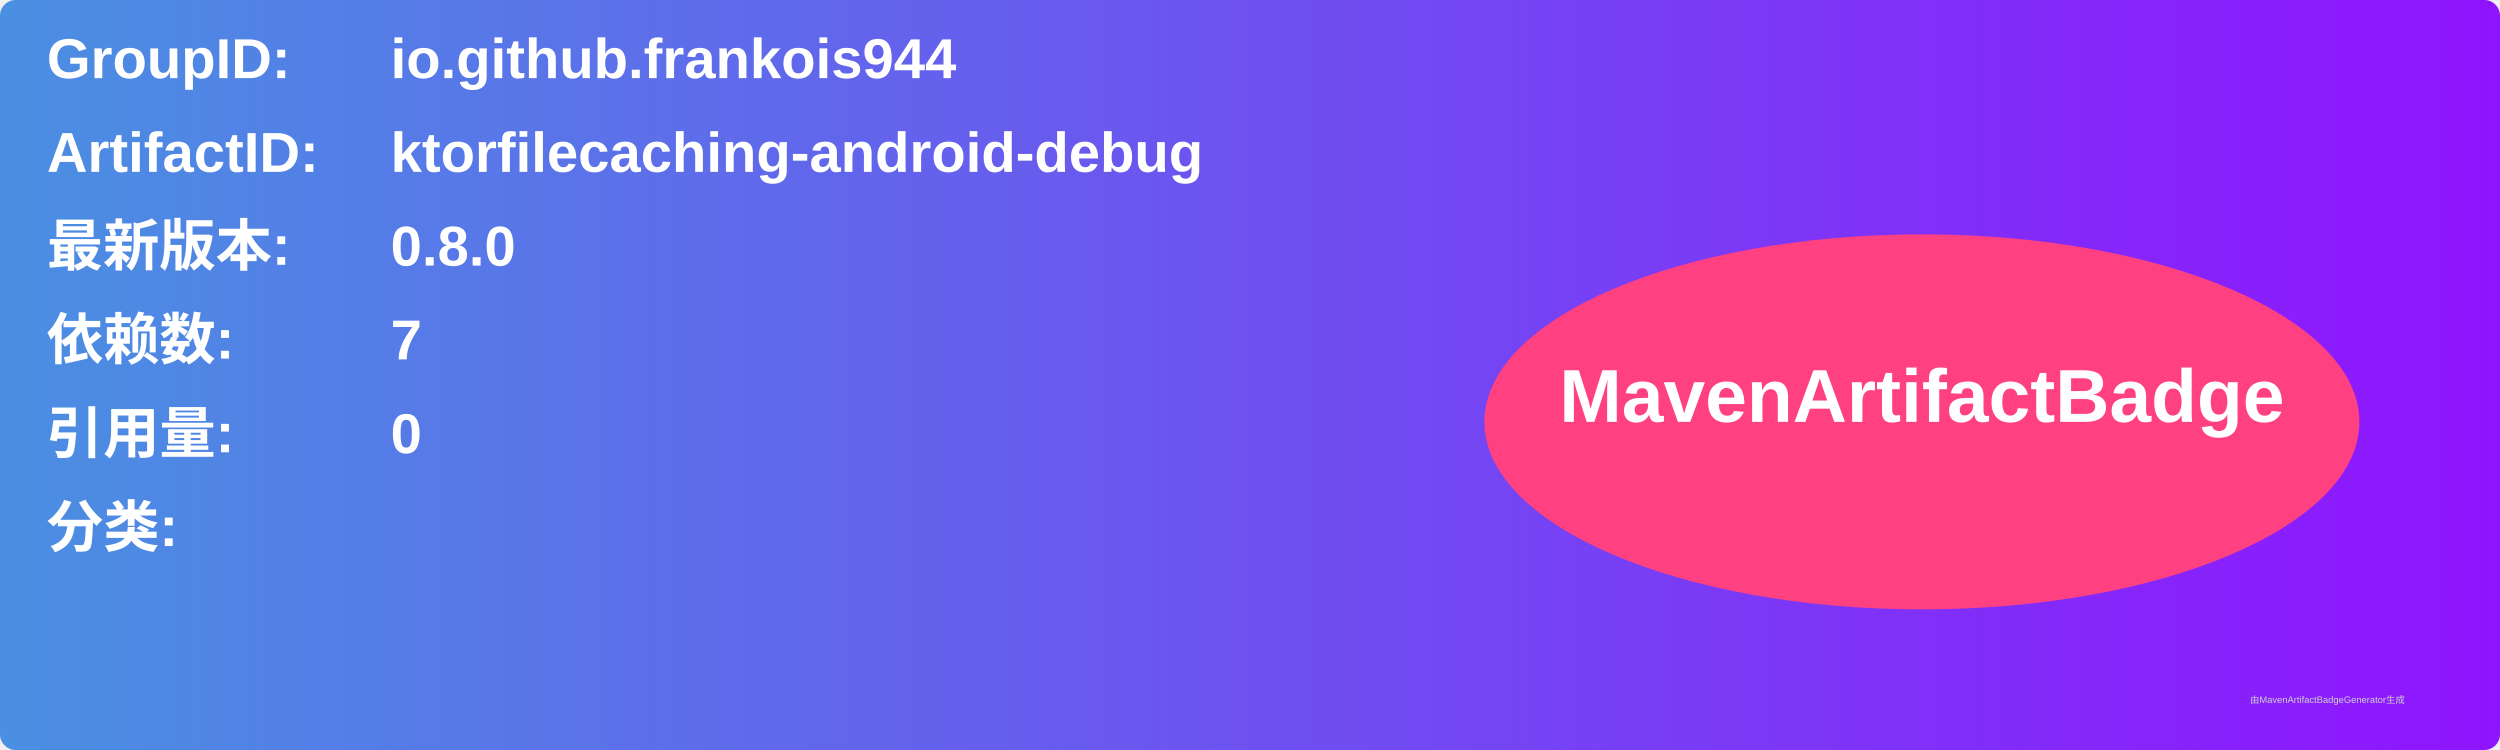
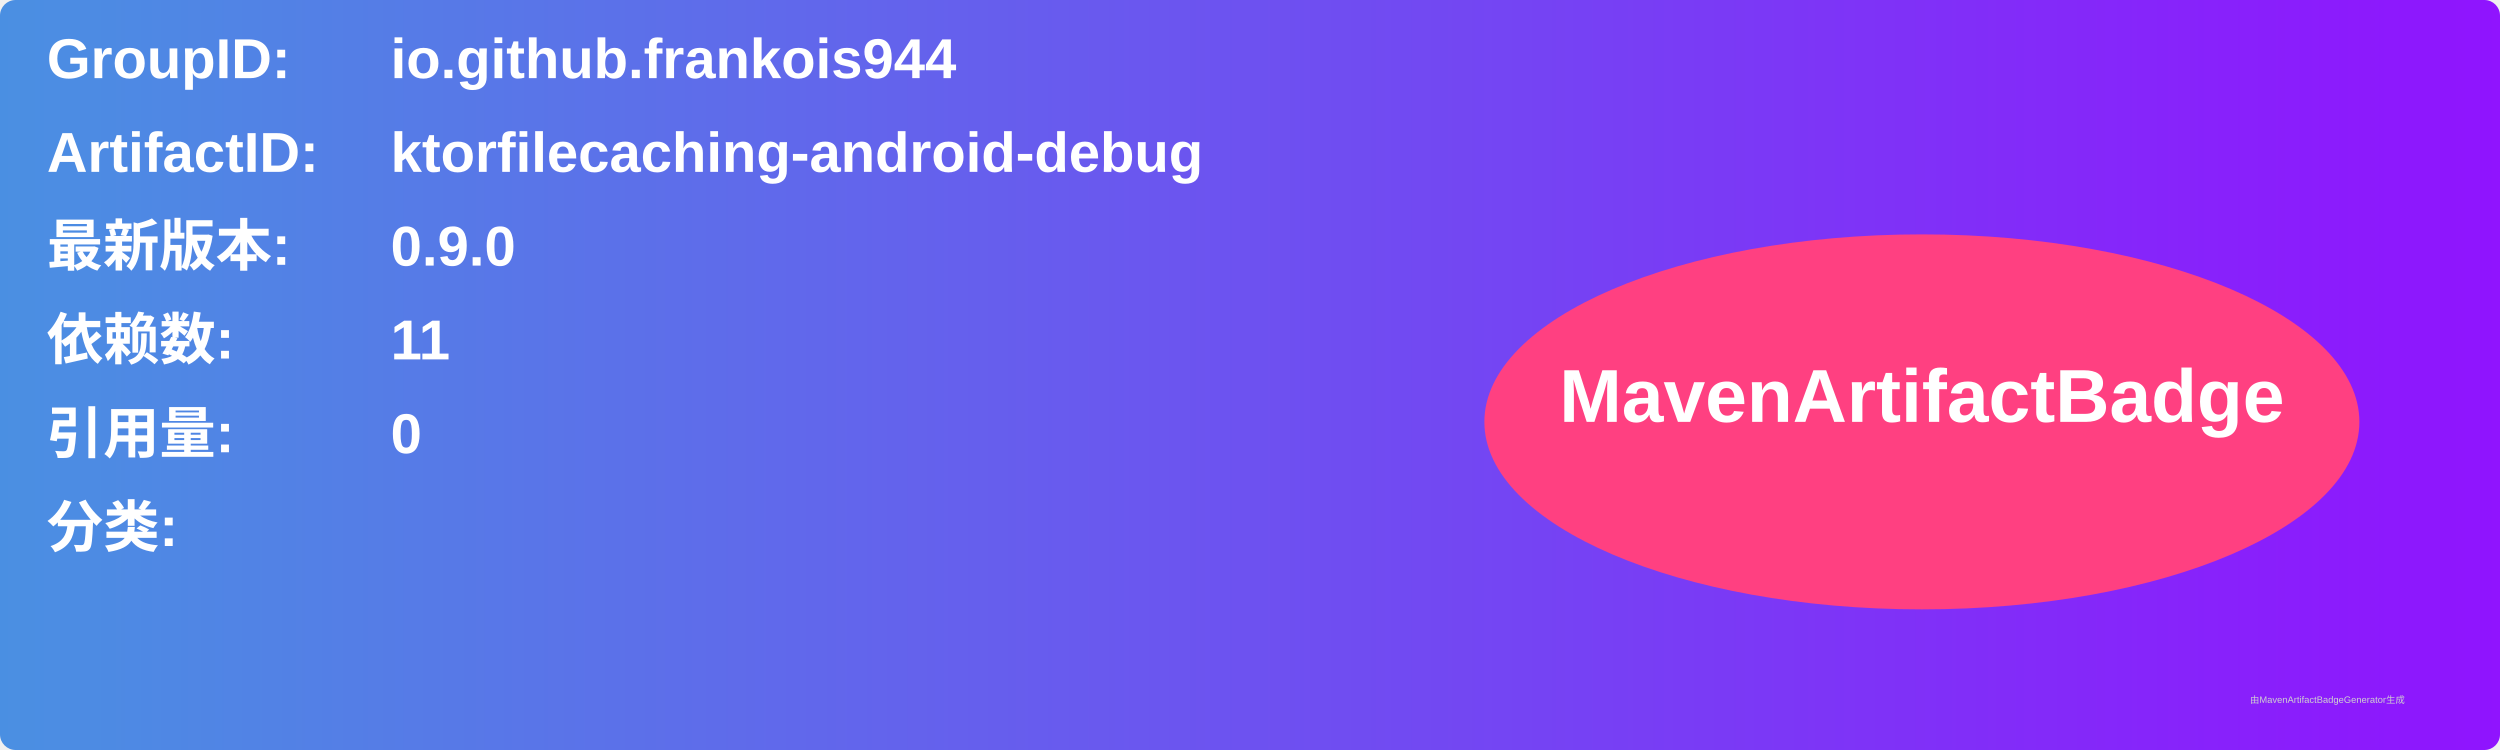
<svg xmlns="http://www.w3.org/2000/svg" width="800" height="240" viewBox="0 0 800 240">
  <linearGradient id="grad" x1="0%" y1="0%" x2="100%" y2="0%">
    <stop offset="0%" stop-color="#4a90e2" />
    <stop offset="100%" stop-color="#9013fe" />
  </linearGradient>
  <rect width="100%" height="100%" rx="5" ry="5" fill="url(#grad)" />
  <g transform="translate(15, 15)">
    <text x="0" y="10" font-family="Arial" font-size="18" fill="white" font-weight="bold" width="260">GroupID:</text>
    <text x="110" y="10" font-family="Arial" font-size="18" fill="white" font-weight="bold" width="460">io.github.frankois944</text>
    <text x="0" y="40" font-family="Arial" font-size="18" fill="white" font-weight="bold" width="260">ArtifactID:</text>
    <text x="110" y="40" font-family="Arial" font-size="18" fill="white" font-weight="bold" width="460">ktorfilecaching-android-debug</text>
    <text x="0" y="70" font-family="Arial" font-size="18" fill="white" font-weight="bold">最新版本:</text>
    <text x="110" y="70" font-family="Arial" font-size="18" fill="white" font-weight="bold">
-       <tspan font-weight="bold">0.8.0</tspan>
+       <tspan font-weight="bold">0.9.0</tspan>
    </text>
    <text x="0" y="100" font-family="Arial" font-size="18" fill="white" font-weight="bold">依赖数: </text>
    <text x="110" y="100" font-family="Arial" font-size="18" fill="white">
-       <tspan font-weight="bold">7</tspan>
+       <tspan font-weight="bold">11</tspan>
    </text>
    <text x="0" y="130" font-family="Arial" font-size="18" fill="white" font-weight="bold">引用量: </text>
    <text x="110" y="130" font-family="Arial" font-size="18" fill="white">
      <tspan font-weight="bold">0</tspan>
    </text>
    <text x="0" y="160" font-family="Arial" font-size="18" fill="white" font-weight="bold">分类:</text>
    <text x="10" y="190" font-family="Arial" font-size="10" fill="white">
      <tspan font-weight="bold" />
    </text>
    <ellipse cx="600" cy="120" rx="140" ry="60" fill="#ff4081" />
    <text x="600" y="120" text-anchor="middle" font-family="Arial" font-size="24" fill="white" font-weight="bold">MavenArtifactBadge</text>
  </g>
  <text x="720" y="225" font-family="Arial" font-size="3" fill="#d0d0d0">由MavenArtifactBadgeGenerator生成</text>
</svg>
